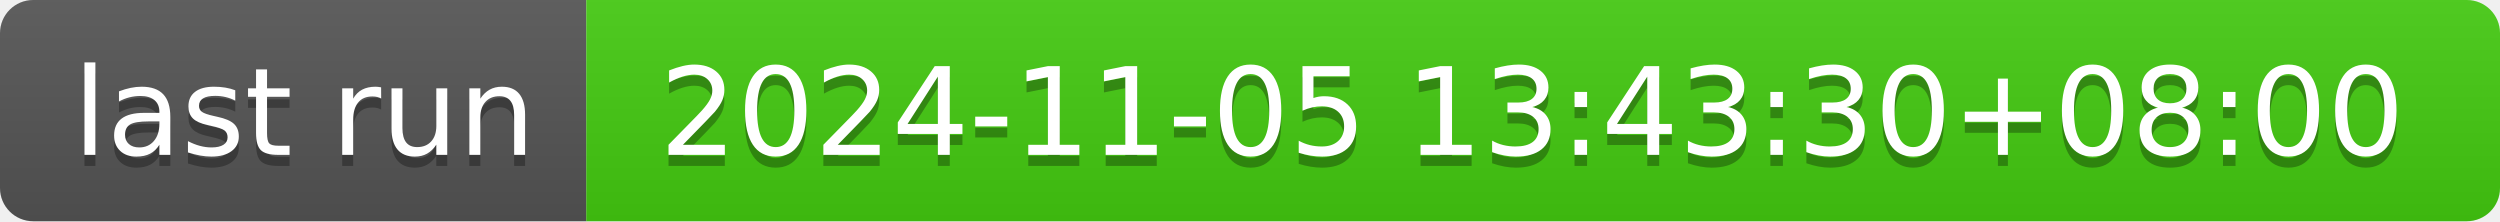
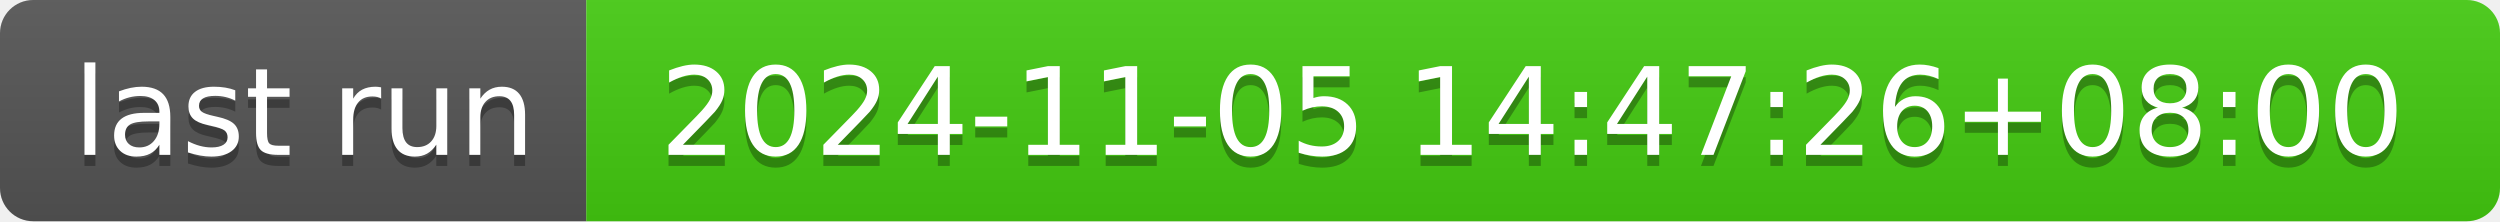
- <svg xmlns="http://www.w3.org/2000/svg" width="226" height="20" role="img" aria-label="last run: 2024-11-05 13:43:30+08:00">
+ <svg xmlns="http://www.w3.org/2000/svg" width="226" height="20" role="img" aria-label="last run: 2024-11-05 14:47:26+08:00">
  <linearGradient id="s" x2="0" y2="100%">
    <stop offset="0" stop-color="#bbb" stop-opacity=".1" />
    <stop offset="1" stop-opacity=".1" />
  </linearGradient>
  <clipPath id="r">
    <rect width="226" height="20" rx="3" fill="#fff" />
  </clipPath>
  <g clip-path="url(#r)">
    <rect width="53" height="20" fill="#555" />
    <rect x="53" width="173" height="20" fill="#4c1" />
    <rect width="226" height="20" fill="url(#s)" />
  </g>
  <g fill="#fff" text-anchor="middle" font-family="Verdana,Geneva,DejaVu Sans,sans-serif" text-rendering="geometricPrecision" font-size="110">
    <text aria-hidden="true" x="275" y="150" fill="#010101" fill-opacity=".3" transform="scale(.1)" textLength="430">last run</text>
    <text x="275" y="140" transform="scale(.1)" fill="#fff" textLength="430">last run</text>
-     <text aria-hidden="true" x="1385" y="150" fill="#010101" fill-opacity=".3" transform="scale(.1)" textLength="1630">2024-11-05 13:43:30+08:00</text>
-     <text x="1385" y="140" transform="scale(.1)" fill="#fff" textLength="1630">2024-11-05 13:43:30+08:00</text>
+     <text aria-hidden="true" x="1385" y="150" fill="#010101" fill-opacity=".3" transform="scale(.1)" textLength="1630">2024-11-05 14:47:26+08:00</text>
+     <text x="1385" y="140" transform="scale(.1)" fill="#fff" textLength="1630">2024-11-05 14:47:26+08:00</text>
  </g>
</svg>
